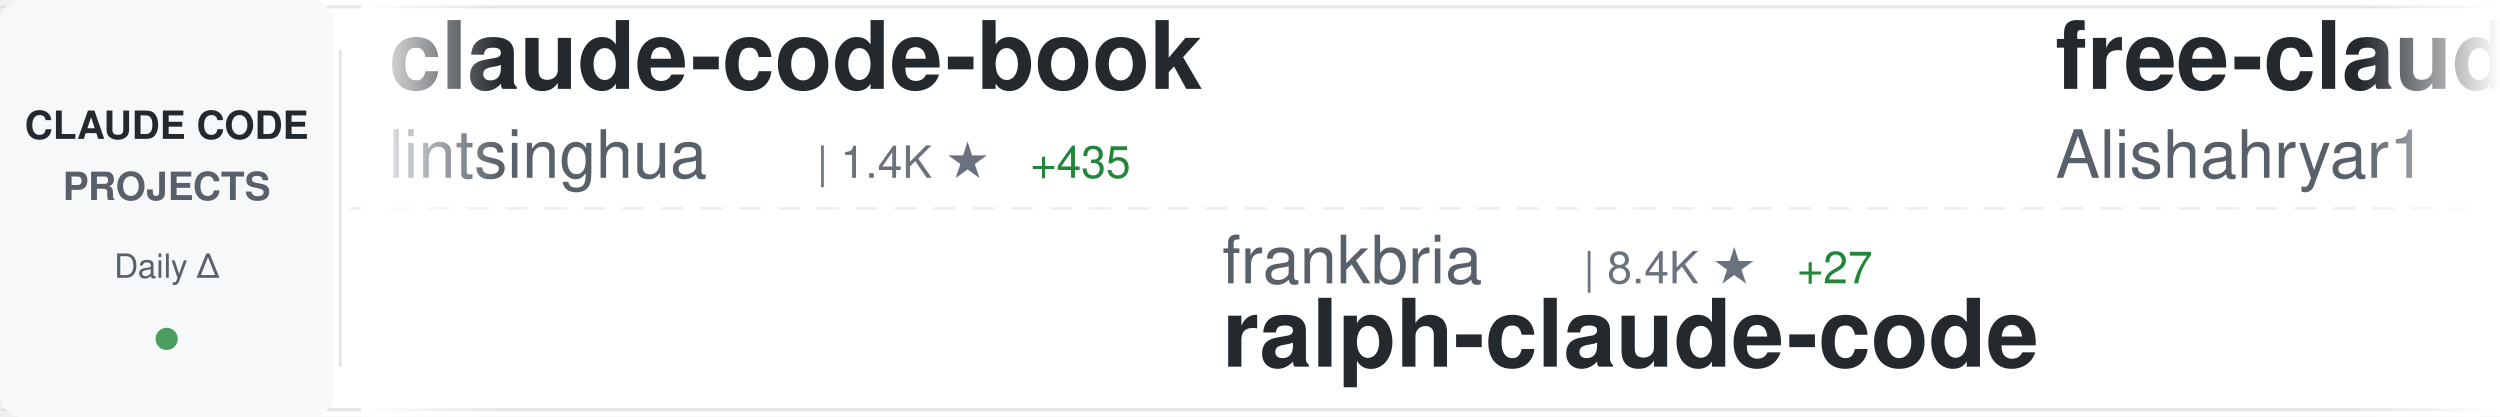
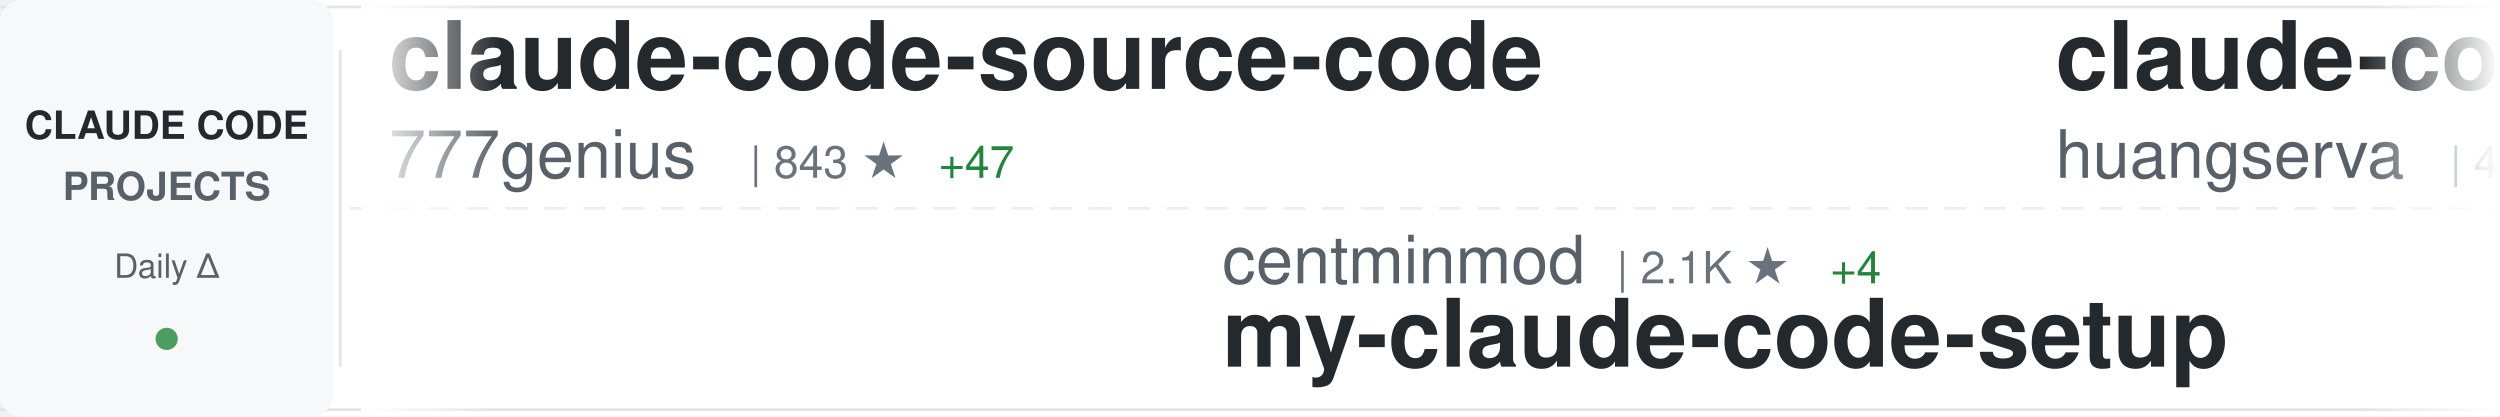
<svg xmlns="http://www.w3.org/2000/svg" width="900" height="150">
  <defs>
    <linearGradient id="awesomeLeftFade" x1="0%" y1="0%" x2="100%" y2="0%">
      <stop offset="0%" style="stop-color:#ffffff;stop-opacity:1" />
      <stop offset="100%" style="stop-color:#ffffff;stop-opacity:0" />
    </linearGradient>
    <linearGradient id="awesomeRightFade" x1="0%" y1="0%" x2="100%" y2="0%">
      <stop offset="0%" style="stop-color:#ffffff;stop-opacity:0" />
      <stop offset="100%" style="stop-color:#ffffff;stop-opacity:1" />
    </linearGradient>
  </defs>
  <rect width="900" height="150" fill="#ffffff" rx="8" />
  <rect x="0" y="2" width="900" height="1" fill="#e1e4e8" />
  <rect x="0" y="147" width="900" height="1" fill="#e1e4e8" />
  <line x1="0" y1="75" x2="900" y2="75" stroke="#e1e4e8" stroke-width="1" stroke-dasharray="8 6" opacity="0.6" />
  <rect x="0" y="0" width="120" height="150" fill="#f6f8fa" rx="8" />
  <text x="60" y="50" font-family="-apple-system, BlinkMacSystemFont, 'Segoe UI', Helvetica, Arial, sans-serif" font-size="14" font-weight="600" fill="#24292e" text-anchor="middle">CLAUDE CODE</text>
  <text x="60" y="72" font-family="-apple-system, BlinkMacSystemFont, 'Segoe UI', Helvetica, Arial, sans-serif" font-size="14" font-weight="600" fill="#586069" text-anchor="middle">PROJECTS</text>
  <text x="60" y="100" font-family="-apple-system, BlinkMacSystemFont, 'Segoe UI', Helvetica, Arial, sans-serif" font-size="12" font-weight="500" fill="#586069" text-anchor="middle">Daily Δ</text>
  <circle cx="60" cy="122" r="4" fill="#22863a" opacity="0.8" />
  <rect x="122" y="18" width="1" height="114" fill="#e1e4e8" />
  <clipPath id="awesomeTickerClip">
    <rect x="130" y="0" width="770" height="150" />
  </clipPath>
  <g clip-path="url(#awesomeTickerClip)">
    <g id="awesomeTickerItems">
      <animateTransform attributeName="transform" attributeType="XML" type="translate" from="0 0" to="-3000 0" dur="54s" repeatCount="indefinite" />
      <g transform="translate(0, 0)">
-         <text x="140" y="32" font-family="-apple-system, BlinkMacSystemFont, 'Segoe UI', Helvetica, Arial, sans-serif" font-size="34" font-weight="600" fill="#24292e">claude-code-book</text>
-         <text x="140" y="64" font-family="-apple-system, BlinkMacSystemFont, 'Segoe UI', Helvetica, Arial, sans-serif" font-size="24" font-weight="400" fill="#586069">lintsinghua</text>
-         <text x="294" y="64" font-family="-apple-system, BlinkMacSystemFont, 'Segoe UI', Helvetica, Arial, sans-serif" font-size="16" font-weight="500" fill="#6a737d">| 1.4K ★</text>
-         <text x="371" y="64" font-family="-apple-system, BlinkMacSystemFont, 'Segoe UI', Helvetica, Arial, sans-serif" font-size="16" font-weight="500" fill="#22863a"> +435</text>
+         <text x="140" y="32" font-family="-apple-system, BlinkMacSystemFont, 'Segoe UI', Helvetica, Arial, sans-serif" font-size="34" font-weight="600" fill="#24292e">claude-code-source-code</text>
+         <text x="140" y="64" font-family="-apple-system, BlinkMacSystemFont, 'Segoe UI', Helvetica, Arial, sans-serif" font-size="24" font-weight="400" fill="#586069">777genius</text>
+         <text x="270" y="64" font-family="-apple-system, BlinkMacSystemFont, 'Segoe UI', Helvetica, Arial, sans-serif" font-size="16" font-weight="500" fill="#6a737d">| 843 ★</text>
+         <text x="338" y="64" font-family="-apple-system, BlinkMacSystemFont, 'Segoe UI', Helvetica, Arial, sans-serif" font-size="16" font-weight="500" fill="#22863a"> +47</text>
      </g>
      <g transform="translate(300, 0)">
-         <text x="140" y="102" font-family="-apple-system, BlinkMacSystemFont, 'Segoe UI', Helvetica, Arial, sans-serif" font-size="24" font-weight="400" fill="#586069">frankbria</text>
-         <text x="270" y="102" font-family="-apple-system, BlinkMacSystemFont, 'Segoe UI', Helvetica, Arial, sans-serif" font-size="16" font-weight="500" fill="#6a737d">| 8.4K ★</text>
-         <text x="347" y="102" font-family="-apple-system, BlinkMacSystemFont, 'Segoe UI', Helvetica, Arial, sans-serif" font-size="16" font-weight="500" fill="#22863a"> +27</text>
-         <text x="140" y="132" font-family="-apple-system, BlinkMacSystemFont, 'Segoe UI', Helvetica, Arial, sans-serif" font-size="34" font-weight="600" fill="#24292e">ralph-claude-code</text>
+         <text x="140" y="102" font-family="-apple-system, BlinkMacSystemFont, 'Segoe UI', Helvetica, Arial, sans-serif" font-size="24" font-weight="400" fill="#586069">centminmod</text>
+         <text x="282" y="102" font-family="-apple-system, BlinkMacSystemFont, 'Segoe UI', Helvetica, Arial, sans-serif" font-size="16" font-weight="500" fill="#6a737d">| 2.1K ★</text>
+         <text x="359" y="102" font-family="-apple-system, BlinkMacSystemFont, 'Segoe UI', Helvetica, Arial, sans-serif" font-size="16" font-weight="500" fill="#22863a"> +4</text>
+         <text x="140" y="132" font-family="-apple-system, BlinkMacSystemFont, 'Segoe UI', Helvetica, Arial, sans-serif" font-size="34" font-weight="600" fill="#24292e">my-claude-code-setup</text>
      </g>
      <g transform="translate(600, 0)">
-         <text x="140" y="32" font-family="-apple-system, BlinkMacSystemFont, 'Segoe UI', Helvetica, Arial, sans-serif" font-size="34" font-weight="600" fill="#24292e">free-claude-code</text>
-         <text x="140" y="64" font-family="-apple-system, BlinkMacSystemFont, 'Segoe UI', Helvetica, Arial, sans-serif" font-size="24" font-weight="400" fill="#586069">Alishahryar1</text>
-         <text x="306" y="64" font-family="-apple-system, BlinkMacSystemFont, 'Segoe UI', Helvetica, Arial, sans-serif" font-size="16" font-weight="500" fill="#6a737d">| 1.4K ★</text>
-         <text x="383" y="64" font-family="-apple-system, BlinkMacSystemFont, 'Segoe UI', Helvetica, Arial, sans-serif" font-size="16" font-weight="500" fill="#22863a"> +60</text>
+         <text x="140" y="32" font-family="-apple-system, BlinkMacSystemFont, 'Segoe UI', Helvetica, Arial, sans-serif" font-size="34" font-weight="600" fill="#24292e">claude-code-cli</text>
+         <text x="140" y="64" font-family="-apple-system, BlinkMacSystemFont, 'Segoe UI', Helvetica, Arial, sans-serif" font-size="24" font-weight="400" fill="#586069">huangserva</text>
+         <text x="282" y="64" font-family="-apple-system, BlinkMacSystemFont, 'Segoe UI', Helvetica, Arial, sans-serif" font-size="16" font-weight="500" fill="#6a737d">| 450 ★</text>
+         <text x="350" y="64" font-family="-apple-system, BlinkMacSystemFont, 'Segoe UI', Helvetica, Arial, sans-serif" font-size="16" font-weight="500" fill="#22863a"> +96</text>
      </g>
      <g transform="translate(900, 0)">
-         <text x="140" y="102" font-family="-apple-system, BlinkMacSystemFont, 'Segoe UI', Helvetica, Arial, sans-serif" font-size="24" font-weight="400" fill="#586069">FlorianBruniaux</text>
-         <text x="342" y="102" font-family="-apple-system, BlinkMacSystemFont, 'Segoe UI', Helvetica, Arial, sans-serif" font-size="16" font-weight="500" fill="#6a737d">| 2.8K ★</text>
-         <text x="419" y="102" font-family="-apple-system, BlinkMacSystemFont, 'Segoe UI', Helvetica, Arial, sans-serif" font-size="16" font-weight="500" fill="#22863a"> +75</text>
-         <text x="140" y="132" font-family="-apple-system, BlinkMacSystemFont, 'Segoe UI', Helvetica, Arial, sans-serif" font-size="34" font-weight="600" fill="#24292e">claude-code-ultimate-gui...</text>
+         <text x="140" y="102" font-family="-apple-system, BlinkMacSystemFont, 'Segoe UI', Helvetica, Arial, sans-serif" font-size="24" font-weight="400" fill="#586069">wanshuiyin</text>
+         <text x="282" y="102" font-family="-apple-system, BlinkMacSystemFont, 'Segoe UI', Helvetica, Arial, sans-serif" font-size="16" font-weight="500" fill="#6a737d">| 5.3K ★</text>
+         <text x="359" y="102" font-family="-apple-system, BlinkMacSystemFont, 'Segoe UI', Helvetica, Arial, sans-serif" font-size="16" font-weight="500" fill="#22863a"> +143</text>
+         <text x="140" y="132" font-family="-apple-system, BlinkMacSystemFont, 'Segoe UI', Helvetica, Arial, sans-serif" font-size="34" font-weight="600" fill="#24292e">Auto-claude-code-researc...</text>
      </g>
      <g transform="translate(1200, 0)">
-         <text x="140" y="32" font-family="-apple-system, BlinkMacSystemFont, 'Segoe UI', Helvetica, Arial, sans-serif" font-size="34" font-weight="600" fill="#24292e">claude-code-source</text>
-         <text x="140" y="64" font-family="-apple-system, BlinkMacSystemFont, 'Segoe UI', Helvetica, Arial, sans-serif" font-size="24" font-weight="400" fill="#586069">AprilNEA</text>
-         <text x="258" y="64" font-family="-apple-system, BlinkMacSystemFont, 'Segoe UI', Helvetica, Arial, sans-serif" font-size="16" font-weight="500" fill="#6a737d">| 323 ★</text>
-         <text x="326" y="64" font-family="-apple-system, BlinkMacSystemFont, 'Segoe UI', Helvetica, Arial, sans-serif" font-size="16" font-weight="500" fill="#22863a"> +73</text>
+         <text x="140" y="32" font-family="-apple-system, BlinkMacSystemFont, 'Segoe UI', Helvetica, Arial, sans-serif" font-size="34" font-weight="600" fill="#24292e">claude-code-pm-course</text>
+         <text x="140" y="64" font-family="-apple-system, BlinkMacSystemFont, 'Segoe UI', Helvetica, Arial, sans-serif" font-size="24" font-weight="400" fill="#586069">carlvellotti</text>
+         <text x="306" y="64" font-family="-apple-system, BlinkMacSystemFont, 'Segoe UI', Helvetica, Arial, sans-serif" font-size="16" font-weight="500" fill="#6a737d">| 1.7K ★</text>
+         <text x="383" y="64" font-family="-apple-system, BlinkMacSystemFont, 'Segoe UI', Helvetica, Arial, sans-serif" font-size="16" font-weight="500" fill="#22863a"> +12</text>
      </g>
      <g transform="translate(1500, 0)">
-         <text x="140" y="102" font-family="-apple-system, BlinkMacSystemFont, 'Segoe UI', Helvetica, Arial, sans-serif" font-size="24" font-weight="400" fill="#586069">tanbiralam</text>
-         <text x="282" y="102" font-family="-apple-system, BlinkMacSystemFont, 'Segoe UI', Helvetica, Arial, sans-serif" font-size="16" font-weight="500" fill="#6a737d">| 907 ★</text>
-         <text x="350" y="102" font-family="-apple-system, BlinkMacSystemFont, 'Segoe UI', Helvetica, Arial, sans-serif" font-size="16" font-weight="500" fill="#22863a"> +398</text>
-         <text x="140" y="132" font-family="-apple-system, BlinkMacSystemFont, 'Segoe UI', Helvetica, Arial, sans-serif" font-size="34" font-weight="600" fill="#24292e">claude-code</text>
+         <text x="140" y="102" font-family="-apple-system, BlinkMacSystemFont, 'Segoe UI', Helvetica, Arial, sans-serif" font-size="24" font-weight="400" fill="#586069">Kuberwastaken</text>
+         <text x="318" y="102" font-family="-apple-system, BlinkMacSystemFont, 'Segoe UI', Helvetica, Arial, sans-serif" font-size="16" font-weight="500" fill="#6a737d">| 7.4K ★</text>
+         <text x="395" y="102" font-family="-apple-system, BlinkMacSystemFont, 'Segoe UI', Helvetica, Arial, sans-serif" font-size="16" font-weight="500" fill="#22863a"> +818</text>
+         <text x="140" y="132" font-family="-apple-system, BlinkMacSystemFont, 'Segoe UI', Helvetica, Arial, sans-serif" font-size="34" font-weight="600" fill="#24292e">claurst</text>
      </g>
      <g transform="translate(1800, 0)">
-         <text x="140" y="32" font-family="-apple-system, BlinkMacSystemFont, 'Segoe UI', Helvetica, Arial, sans-serif" font-size="34" font-weight="600" fill="#24292e">Claude-Code</text>
-         <text x="140" y="64" font-family="-apple-system, BlinkMacSystemFont, 'Segoe UI', Helvetica, Arial, sans-serif" font-size="24" font-weight="400" fill="#586069">pengchengneo</text>
-         <text x="306" y="64" font-family="-apple-system, BlinkMacSystemFont, 'Segoe UI', Helvetica, Arial, sans-serif" font-size="16" font-weight="500" fill="#6a737d">| 857 ★</text>
-         <text x="374" y="64" font-family="-apple-system, BlinkMacSystemFont, 'Segoe UI', Helvetica, Arial, sans-serif" font-size="16" font-weight="500" fill="#22863a"> +126</text>
+         <text x="140" y="32" font-family="-apple-system, BlinkMacSystemFont, 'Segoe UI', Helvetica, Arial, sans-serif" font-size="34" font-weight="600" fill="#24292e">claude-code-my-workflow</text>
+         <text x="140" y="64" font-family="-apple-system, BlinkMacSystemFont, 'Segoe UI', Helvetica, Arial, sans-serif" font-size="24" font-weight="400" fill="#586069">pedrohcgs</text>
+         <text x="270" y="64" font-family="-apple-system, BlinkMacSystemFont, 'Segoe UI', Helvetica, Arial, sans-serif" font-size="16" font-weight="500" fill="#6a737d">| 827 ★</text>
+         <text x="338" y="64" font-family="-apple-system, BlinkMacSystemFont, 'Segoe UI', Helvetica, Arial, sans-serif" font-size="16" font-weight="500" fill="#22863a"> +3</text>
      </g>
      <g transform="translate(2100, 0)">
-         <text x="140" y="102" font-family="-apple-system, BlinkMacSystemFont, 'Segoe UI', Helvetica, Arial, sans-serif" font-size="24" font-weight="400" fill="#586069">Yuyz0112</text>
-         <text x="258" y="102" font-family="-apple-system, BlinkMacSystemFont, 'Segoe UI', Helvetica, Arial, sans-serif" font-size="16" font-weight="500" fill="#6a737d">| 2.3K ★</text>
-         <text x="335" y="102" font-family="-apple-system, BlinkMacSystemFont, 'Segoe UI', Helvetica, Arial, sans-serif" font-size="16" font-weight="500" fill="#22863a"> +8</text>
-         <text x="140" y="132" font-family="-apple-system, BlinkMacSystemFont, 'Segoe UI', Helvetica, Arial, sans-serif" font-size="34" font-weight="600" fill="#24292e">claude-code-reverse</text>
+         <text x="140" y="102" font-family="-apple-system, BlinkMacSystemFont, 'Segoe UI', Helvetica, Arial, sans-serif" font-size="24" font-weight="400" fill="#586069">Windy3f3f3f3f</text>
+         <text x="318" y="102" font-family="-apple-system, BlinkMacSystemFont, 'Segoe UI', Helvetica, Arial, sans-serif" font-size="16" font-weight="500" fill="#6a737d">| 1.2K ★</text>
+         <text x="395" y="102" font-family="-apple-system, BlinkMacSystemFont, 'Segoe UI', Helvetica, Arial, sans-serif" font-size="16" font-weight="500" fill="#22863a"> +336</text>
+         <text x="140" y="132" font-family="-apple-system, BlinkMacSystemFont, 'Segoe UI', Helvetica, Arial, sans-serif" font-size="34" font-weight="600" fill="#24292e">how-claude-code-works</text>
      </g>
      <g transform="translate(2400, 0)">
-         <text x="140" y="32" font-family="-apple-system, BlinkMacSystemFont, 'Segoe UI', Helvetica, Arial, sans-serif" font-size="34" font-weight="600" fill="#24292e">agents</text>
-         <text x="140" y="64" font-family="-apple-system, BlinkMacSystemFont, 'Segoe UI', Helvetica, Arial, sans-serif" font-size="24" font-weight="400" fill="#586069">wshobson</text>
-         <text x="258" y="64" font-family="-apple-system, BlinkMacSystemFont, 'Segoe UI', Helvetica, Arial, sans-serif" font-size="16" font-weight="500" fill="#6a737d">| 32.8K ★</text>
-         <text x="344" y="64" font-family="-apple-system, BlinkMacSystemFont, 'Segoe UI', Helvetica, Arial, sans-serif" font-size="16" font-weight="500" fill="#22863a"> +83</text>
+         <text x="140" y="32" font-family="-apple-system, BlinkMacSystemFont, 'Segoe UI', Helvetica, Arial, sans-serif" font-size="34" font-weight="600" fill="#24292e">claude-code-templates</text>
+         <text x="140" y="64" font-family="-apple-system, BlinkMacSystemFont, 'Segoe UI', Helvetica, Arial, sans-serif" font-size="24" font-weight="400" fill="#586069">davila7</text>
+         <text x="246" y="64" font-family="-apple-system, BlinkMacSystemFont, 'Segoe UI', Helvetica, Arial, sans-serif" font-size="16" font-weight="500" fill="#6a737d">| 24.1K ★</text>
+         <text x="332" y="64" font-family="-apple-system, BlinkMacSystemFont, 'Segoe UI', Helvetica, Arial, sans-serif" font-size="16" font-weight="500" fill="#22863a"> +84</text>
      </g>
      <g transform="translate(2700, 0)">
-         <text x="140" y="102" font-family="-apple-system, BlinkMacSystemFont, 'Segoe UI', Helvetica, Arial, sans-serif" font-size="24" font-weight="400" fill="#586069">Donchitos</text>
-         <text x="270" y="102" font-family="-apple-system, BlinkMacSystemFont, 'Segoe UI', Helvetica, Arial, sans-serif" font-size="16" font-weight="500" fill="#6a737d">| 7.9K ★</text>
-         <text x="347" y="102" font-family="-apple-system, BlinkMacSystemFont, 'Segoe UI', Helvetica, Arial, sans-serif" font-size="16" font-weight="500" fill="#22863a"> +152</text>
-         <text x="140" y="132" font-family="-apple-system, BlinkMacSystemFont, 'Segoe UI', Helvetica, Arial, sans-serif" font-size="34" font-weight="600" fill="#24292e">Claude-Code-Game-Studios</text>
+         <text x="140" y="102" font-family="-apple-system, BlinkMacSystemFont, 'Segoe UI', Helvetica, Arial, sans-serif" font-size="24" font-weight="400" fill="#586069">darcyegb</text>
+         <text x="258" y="102" font-family="-apple-system, BlinkMacSystemFont, 'Segoe UI', Helvetica, Arial, sans-serif" font-size="16" font-weight="500" fill="#6a737d">| 641 ★</text>
+         <text x="326" y="102" font-family="-apple-system, BlinkMacSystemFont, 'Segoe UI', Helvetica, Arial, sans-serif" font-size="16" font-weight="500" fill="#22863a"> +2</text>
+         <text x="140" y="132" font-family="-apple-system, BlinkMacSystemFont, 'Segoe UI', Helvetica, Arial, sans-serif" font-size="34" font-weight="600" fill="#24292e">ClaudeCodeAgents</text>
      </g>
      <g transform="translate(3000, 0)">
-         <text x="140" y="32" font-family="-apple-system, BlinkMacSystemFont, 'Segoe UI', Helvetica, Arial, sans-serif" font-size="34" font-weight="600" fill="#24292e">claude-code-book</text>
-         <text x="140" y="64" font-family="-apple-system, BlinkMacSystemFont, 'Segoe UI', Helvetica, Arial, sans-serif" font-size="24" font-weight="400" fill="#586069">lintsinghua</text>
-         <text x="294" y="64" font-family="-apple-system, BlinkMacSystemFont, 'Segoe UI', Helvetica, Arial, sans-serif" font-size="16" font-weight="500" fill="#6a737d">| 1.4K ★</text>
-         <text x="371" y="64" font-family="-apple-system, BlinkMacSystemFont, 'Segoe UI', Helvetica, Arial, sans-serif" font-size="16" font-weight="500" fill="#22863a"> +435</text>
+         <text x="140" y="32" font-family="-apple-system, BlinkMacSystemFont, 'Segoe UI', Helvetica, Arial, sans-serif" font-size="34" font-weight="600" fill="#24292e">claude-code-source-code</text>
+         <text x="140" y="64" font-family="-apple-system, BlinkMacSystemFont, 'Segoe UI', Helvetica, Arial, sans-serif" font-size="24" font-weight="400" fill="#586069">777genius</text>
+         <text x="270" y="64" font-family="-apple-system, BlinkMacSystemFont, 'Segoe UI', Helvetica, Arial, sans-serif" font-size="16" font-weight="500" fill="#6a737d">| 843 ★</text>
+         <text x="338" y="64" font-family="-apple-system, BlinkMacSystemFont, 'Segoe UI', Helvetica, Arial, sans-serif" font-size="16" font-weight="500" fill="#22863a"> +47</text>
      </g>
      <g transform="translate(3300, 0)">
-         <text x="140" y="102" font-family="-apple-system, BlinkMacSystemFont, 'Segoe UI', Helvetica, Arial, sans-serif" font-size="24" font-weight="400" fill="#586069">frankbria</text>
-         <text x="270" y="102" font-family="-apple-system, BlinkMacSystemFont, 'Segoe UI', Helvetica, Arial, sans-serif" font-size="16" font-weight="500" fill="#6a737d">| 8.4K ★</text>
-         <text x="347" y="102" font-family="-apple-system, BlinkMacSystemFont, 'Segoe UI', Helvetica, Arial, sans-serif" font-size="16" font-weight="500" fill="#22863a"> +27</text>
-         <text x="140" y="132" font-family="-apple-system, BlinkMacSystemFont, 'Segoe UI', Helvetica, Arial, sans-serif" font-size="34" font-weight="600" fill="#24292e">ralph-claude-code</text>
+         <text x="140" y="102" font-family="-apple-system, BlinkMacSystemFont, 'Segoe UI', Helvetica, Arial, sans-serif" font-size="24" font-weight="400" fill="#586069">centminmod</text>
+         <text x="282" y="102" font-family="-apple-system, BlinkMacSystemFont, 'Segoe UI', Helvetica, Arial, sans-serif" font-size="16" font-weight="500" fill="#6a737d">| 2.1K ★</text>
+         <text x="359" y="102" font-family="-apple-system, BlinkMacSystemFont, 'Segoe UI', Helvetica, Arial, sans-serif" font-size="16" font-weight="500" fill="#22863a"> +4</text>
+         <text x="140" y="132" font-family="-apple-system, BlinkMacSystemFont, 'Segoe UI', Helvetica, Arial, sans-serif" font-size="34" font-weight="600" fill="#24292e">my-claude-code-setup</text>
      </g>
      <g transform="translate(3600, 0)">
-         <text x="140" y="32" font-family="-apple-system, BlinkMacSystemFont, 'Segoe UI', Helvetica, Arial, sans-serif" font-size="34" font-weight="600" fill="#24292e">free-claude-code</text>
-         <text x="140" y="64" font-family="-apple-system, BlinkMacSystemFont, 'Segoe UI', Helvetica, Arial, sans-serif" font-size="24" font-weight="400" fill="#586069">Alishahryar1</text>
-         <text x="306" y="64" font-family="-apple-system, BlinkMacSystemFont, 'Segoe UI', Helvetica, Arial, sans-serif" font-size="16" font-weight="500" fill="#6a737d">| 1.4K ★</text>
-         <text x="383" y="64" font-family="-apple-system, BlinkMacSystemFont, 'Segoe UI', Helvetica, Arial, sans-serif" font-size="16" font-weight="500" fill="#22863a"> +60</text>
+         <text x="140" y="32" font-family="-apple-system, BlinkMacSystemFont, 'Segoe UI', Helvetica, Arial, sans-serif" font-size="34" font-weight="600" fill="#24292e">claude-code-cli</text>
+         <text x="140" y="64" font-family="-apple-system, BlinkMacSystemFont, 'Segoe UI', Helvetica, Arial, sans-serif" font-size="24" font-weight="400" fill="#586069">huangserva</text>
+         <text x="282" y="64" font-family="-apple-system, BlinkMacSystemFont, 'Segoe UI', Helvetica, Arial, sans-serif" font-size="16" font-weight="500" fill="#6a737d">| 450 ★</text>
+         <text x="350" y="64" font-family="-apple-system, BlinkMacSystemFont, 'Segoe UI', Helvetica, Arial, sans-serif" font-size="16" font-weight="500" fill="#22863a"> +96</text>
      </g>
      <g transform="translate(3900, 0)">
-         <text x="140" y="102" font-family="-apple-system, BlinkMacSystemFont, 'Segoe UI', Helvetica, Arial, sans-serif" font-size="24" font-weight="400" fill="#586069">FlorianBruniaux</text>
-         <text x="342" y="102" font-family="-apple-system, BlinkMacSystemFont, 'Segoe UI', Helvetica, Arial, sans-serif" font-size="16" font-weight="500" fill="#6a737d">| 2.8K ★</text>
-         <text x="419" y="102" font-family="-apple-system, BlinkMacSystemFont, 'Segoe UI', Helvetica, Arial, sans-serif" font-size="16" font-weight="500" fill="#22863a"> +75</text>
-         <text x="140" y="132" font-family="-apple-system, BlinkMacSystemFont, 'Segoe UI', Helvetica, Arial, sans-serif" font-size="34" font-weight="600" fill="#24292e">claude-code-ultimate-gui...</text>
+         <text x="140" y="102" font-family="-apple-system, BlinkMacSystemFont, 'Segoe UI', Helvetica, Arial, sans-serif" font-size="24" font-weight="400" fill="#586069">wanshuiyin</text>
+         <text x="282" y="102" font-family="-apple-system, BlinkMacSystemFont, 'Segoe UI', Helvetica, Arial, sans-serif" font-size="16" font-weight="500" fill="#6a737d">| 5.3K ★</text>
+         <text x="359" y="102" font-family="-apple-system, BlinkMacSystemFont, 'Segoe UI', Helvetica, Arial, sans-serif" font-size="16" font-weight="500" fill="#22863a"> +143</text>
+         <text x="140" y="132" font-family="-apple-system, BlinkMacSystemFont, 'Segoe UI', Helvetica, Arial, sans-serif" font-size="34" font-weight="600" fill="#24292e">Auto-claude-code-researc...</text>
      </g>
    </g>
  </g>
  <rect x="130" y="0" width="50" height="150" fill="url(#awesomeLeftFade)" />
  <rect x="850" y="0" width="50" height="150" fill="url(#awesomeRightFade)" />
</svg>
